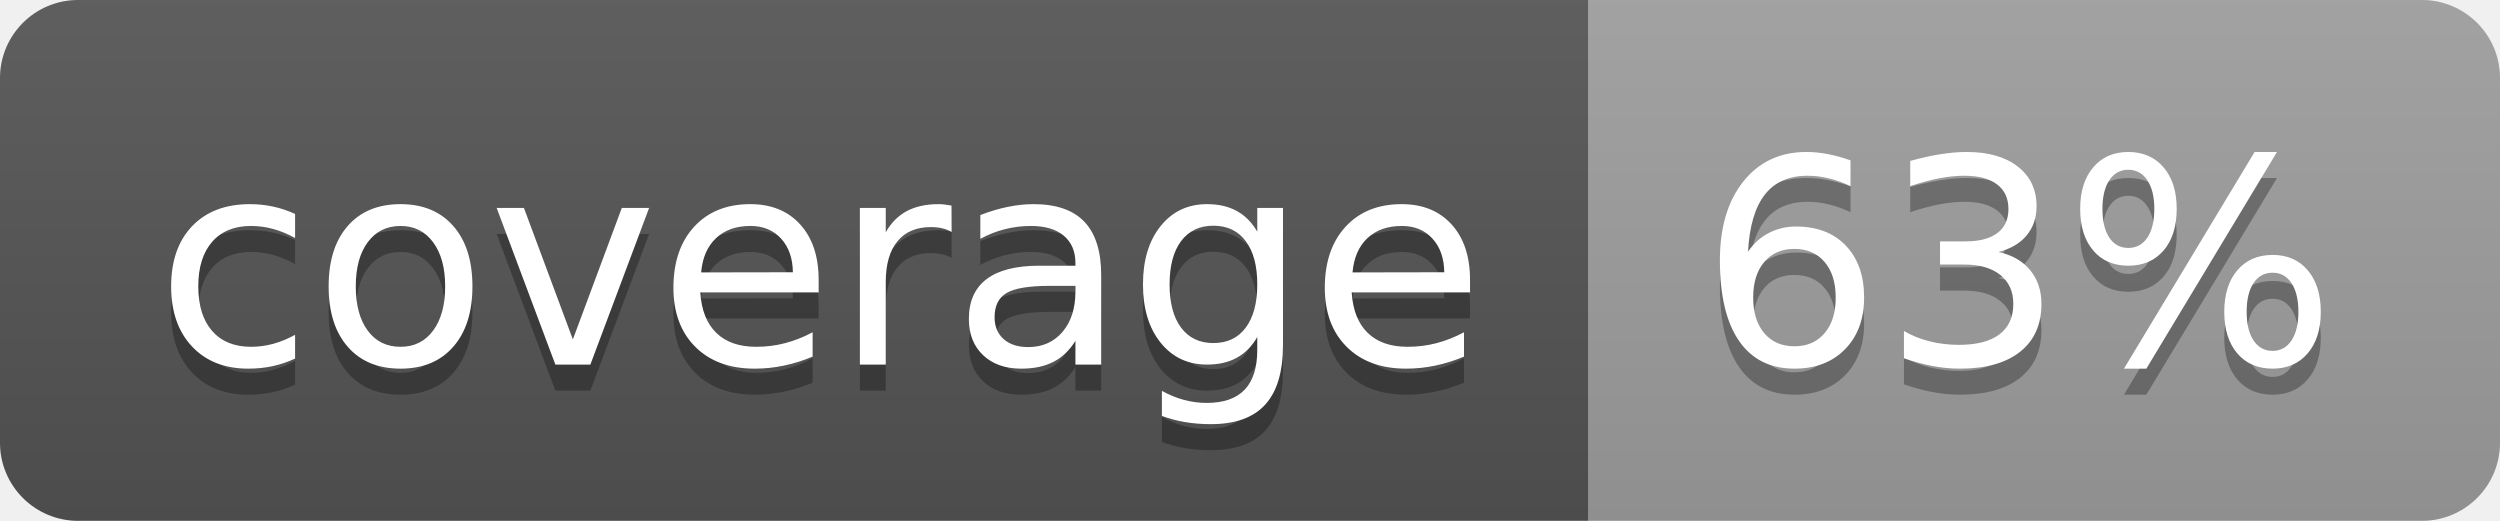
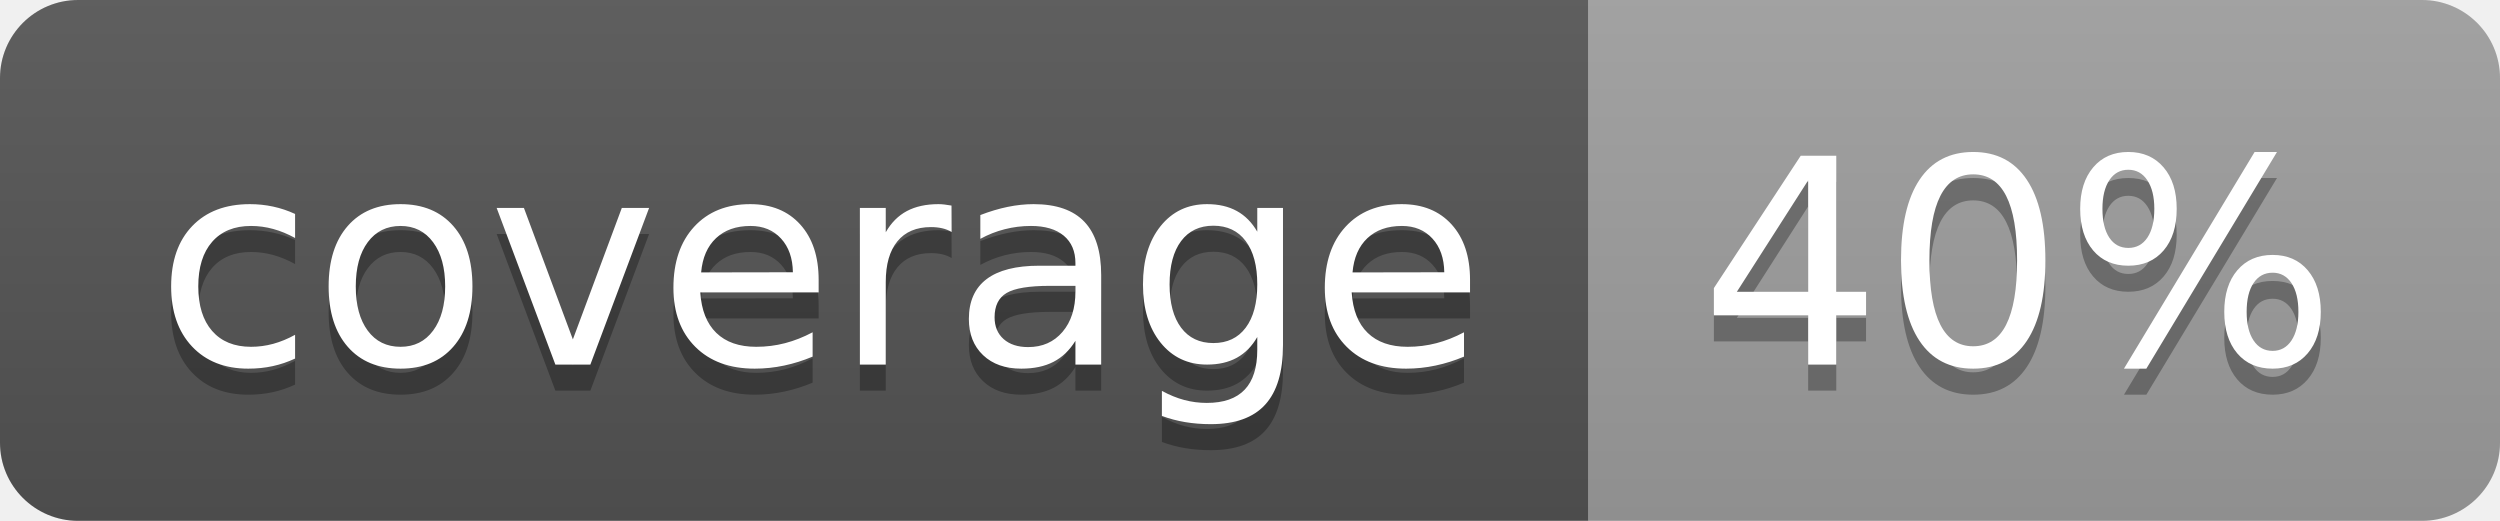
<svg xmlns="http://www.w3.org/2000/svg" width="96" height="20">
  <linearGradient id="b" x2="0" y2="100%">
    <stop offset="0" stop-color="#bbb" stop-opacity=".1" />
    <stop offset="1" stop-opacity=".1" />
  </linearGradient>
  <clipPath id="a">
    <rect width="96" height="20" rx="3" fill="#fff" />
  </clipPath>
  <g clip-path="url(#a)">
    <path fill="#555" d="M0 0h61v20H0z" />
    <path fill="#9F9F9F" d="M61 0h35v20H61z" />
    <path fill="url(#b)" d="M0 0h96v20H0z" />
  </g>
  <g fill="#fff" text-anchor="middle" font-family="DejaVu Sans,Verdana,Geneva,sans-serif" font-size="110">
    <text x="315" y="150" fill="#010101" fill-opacity=".3" transform="scale(.1)" textLength="510">coverage</text>
    <text x="315" y="140" transform="scale(.1)" textLength="510">coverage</text>
-     <text x="775" y="150" fill="#010101" fill-opacity=".3" transform="scale(.1)" textLength="250">63%</text>
-     <text x="775" y="140" transform="scale(.1)" textLength="250">63%</text>
+     <text x="775" y="150" fill="#010101" fill-opacity=".3" transform="scale(.1)" textLength="250">40%</text>
+     <text x="775" y="140" transform="scale(.1)" textLength="250">40%</text>
  </g>
</svg>
